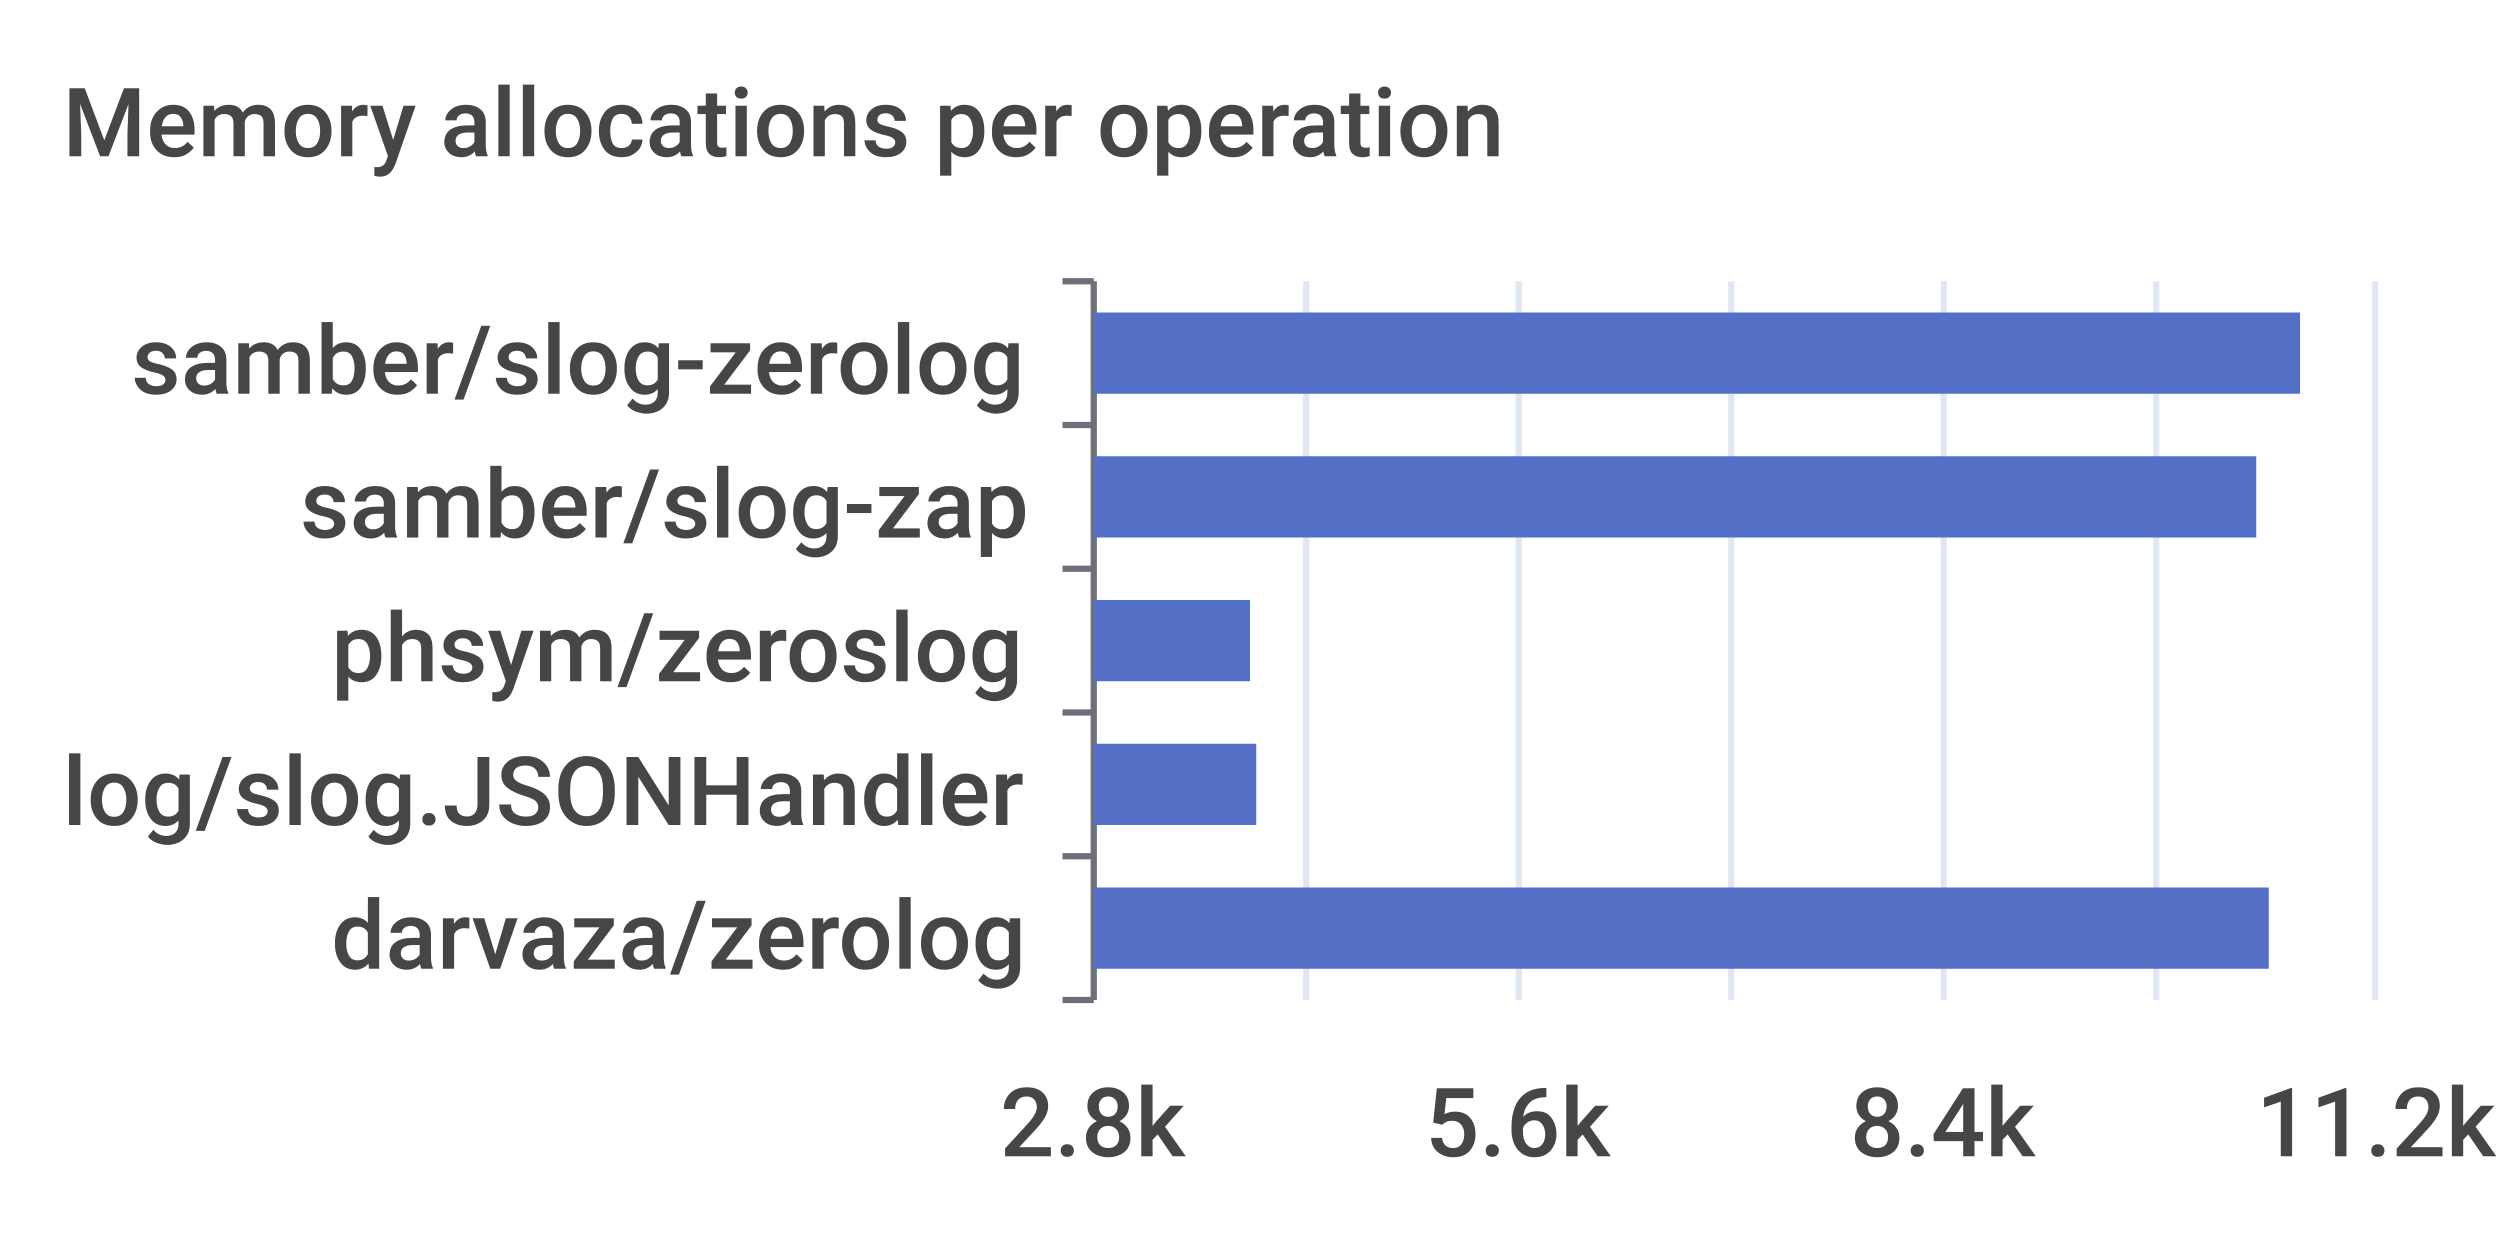
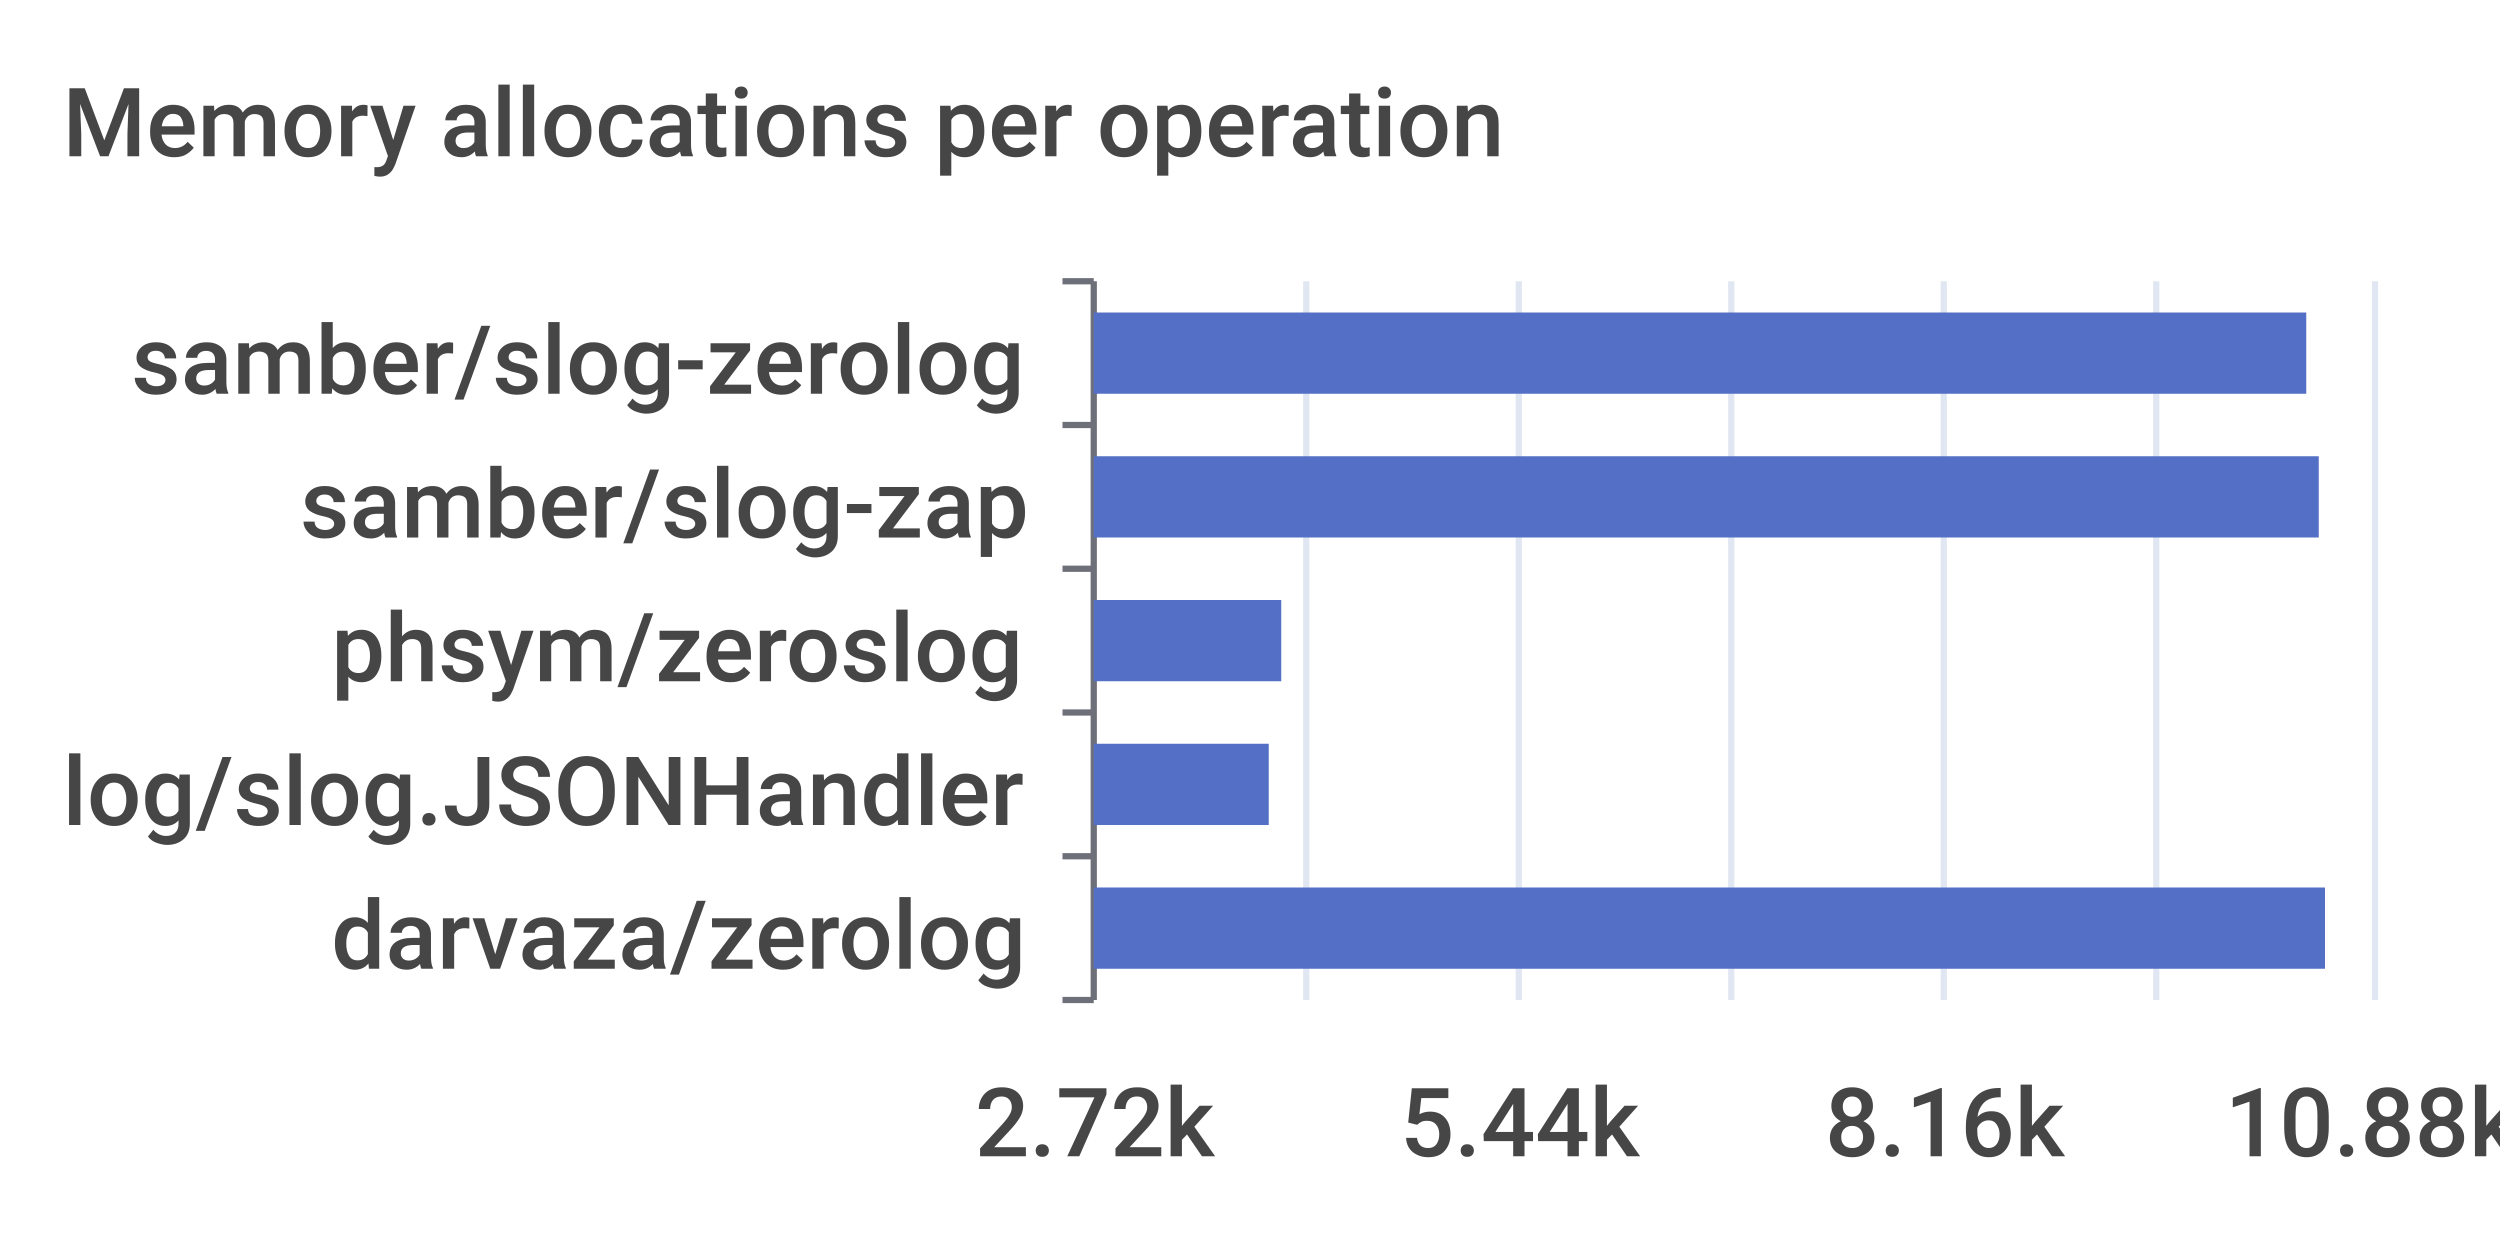
<svg xmlns="http://www.w3.org/2000/svg" width="400" height="200">\n<path d="M 0 0 L 400 0 L 400 200 L 0 200 L 0 0" style="stroke-width:0;stroke:none;fill:rgba(255,255,255,1.0)" />
  <text x="10" y="25" style="stroke-width:0;stroke:none;fill:rgba(70,70,70,1.0);font-size:15.3px;font-family:'Roboto Medium',sans-serif">Memory allocations per operation</text>
  <path d="M 170 45 L 175 45" style="stroke-width:1;stroke:rgba(110,112,121,1.0);fill:none" />
  <path d="M 170 68 L 175 68" style="stroke-width:1;stroke:rgba(110,112,121,1.0);fill:none" />
  <path d="M 170 91 L 175 91" style="stroke-width:1;stroke:rgba(110,112,121,1.0);fill:none" />
  <path d="M 170 114 L 175 114" style="stroke-width:1;stroke:rgba(110,112,121,1.0);fill:none" />
  <path d="M 170 137 L 175 137" style="stroke-width:1;stroke:rgba(110,112,121,1.0);fill:none" />
  <path d="M 170 160 L 175 160" style="stroke-width:1;stroke:rgba(110,112,121,1.0);fill:none" />
  <path d="M 175 45 L 175 160" style="stroke-width:1;stroke:rgba(110,112,121,1.0);fill:none" />
  <text x="21" y="63" style="stroke-width:0;stroke:none;fill:rgba(70,70,70,1.0);font-size:15.3px;font-family:'Roboto Medium',sans-serif">samber/slog-zerolog</text>
  <text x="48" y="86" style="stroke-width:0;stroke:none;fill:rgba(70,70,70,1.0);font-size:15.3px;font-family:'Roboto Medium',sans-serif">samber/slog-zap</text>
  <text x="53" y="109" style="stroke-width:0;stroke:none;fill:rgba(70,70,70,1.0);font-size:15.3px;font-family:'Roboto Medium',sans-serif">phsym/zeroslog</text>
  <text x="10" y="132" style="stroke-width:0;stroke:none;fill:rgba(70,70,70,1.0);font-size:15.3px;font-family:'Roboto Medium',sans-serif">log/slog.JSONHandler</text>
  <text x="53" y="155" style="stroke-width:0;stroke:none;fill:rgba(70,70,70,1.0);font-size:15.3px;font-family:'Roboto Medium',sans-serif">darvaza/zerolog</text>
-   <text x="160" y="185" style="stroke-width:0;stroke:none;fill:rgba(70,70,70,1.0);font-size:15.3px;font-family:'Roboto Medium',sans-serif">2.8k</text>
-   <text x="228" y="185" style="stroke-width:0;stroke:none;fill:rgba(70,70,70,1.0);font-size:15.3px;font-family:'Roboto Medium',sans-serif">5.6k</text>
-   <text x="296" y="185" style="stroke-width:0;stroke:none;fill:rgba(70,70,70,1.0);font-size:15.3px;font-family:'Roboto Medium',sans-serif">8.4k</text>
-   <text x="361" y="185" style="stroke-width:0;stroke:none;fill:rgba(70,70,70,1.0);font-size:15.3px;font-family:'Roboto Medium',sans-serif">11.2k</text>
+   <text x="156" y="185" style="stroke-width:0;stroke:none;fill:rgba(70,70,70,1.0);font-size:15.3px;font-family:'Roboto Medium',sans-serif">2.72k</text>
+   <text x="224" y="185" style="stroke-width:0;stroke:none;fill:rgba(70,70,70,1.0);font-size:15.3px;font-family:'Roboto Medium',sans-serif">5.44k</text>
+   <text x="292" y="185" style="stroke-width:0;stroke:none;fill:rgba(70,70,70,1.0);font-size:15.3px;font-family:'Roboto Medium',sans-serif">8.16k</text>
+   <text x="356" y="185" style="stroke-width:0;stroke:none;fill:rgba(70,70,70,1.0);font-size:15.3px;font-family:'Roboto Medium',sans-serif">10.88k</text>
  <path d="M 209 45 L 209 160" style="stroke-width:1;stroke:rgba(224,230,242,1.0);fill:none" />
  <path d="M 243 45 L 243 160" style="stroke-width:1;stroke:rgba(224,230,242,1.0);fill:none" />
  <path d="M 277 45 L 277 160" style="stroke-width:1;stroke:rgba(224,230,242,1.0);fill:none" />
  <path d="M 311 45 L 311 160" style="stroke-width:1;stroke:rgba(224,230,242,1.0);fill:none" />
  <path d="M 345 45 L 345 160" style="stroke-width:1;stroke:rgba(224,230,242,1.0);fill:none" />
  <path d="M 380 45 L 380 160" style="stroke-width:1;stroke:rgba(224,230,242,1.0);fill:none" />
-   <path d="M 175 142 L 363 142 L 363 155 L 175 155 L 175 142" style="stroke-width:0;stroke:none;fill:rgba(84,112,198,1.0)" />
-   <path d="M 175 119 L 201 119 L 201 132 L 175 132 L 175 119" style="stroke-width:0;stroke:none;fill:rgba(84,112,198,1.0)" />
-   <path d="M 175 96 L 200 96 L 200 109 L 175 109 L 175 96" style="stroke-width:0;stroke:none;fill:rgba(84,112,198,1.0)" />
-   <path d="M 175 73 L 361 73 L 361 86 L 175 86 L 175 73" style="stroke-width:0;stroke:none;fill:rgba(84,112,198,1.0)" />
-   <path d="M 175 50 L 368 50 L 368 63 L 175 63 L 175 50" style="stroke-width:0;stroke:none;fill:rgba(84,112,198,1.0)" />
+   <path d="M 175 142 L 372 142 L 372 155 L 175 155 L 175 142" style="stroke-width:0;stroke:none;fill:rgba(84,112,198,1.0)" />
+   <path d="M 175 119 L 203 119 L 203 132 L 175 132 L 175 119" style="stroke-width:0;stroke:none;fill:rgba(84,112,198,1.0)" />
+   <path d="M 175 96 L 205 96 L 205 109 L 175 109 L 175 96" style="stroke-width:0;stroke:none;fill:rgba(84,112,198,1.0)" />
+   <path d="M 175 73 L 371 73 L 371 86 L 175 86 L 175 73" style="stroke-width:0;stroke:none;fill:rgba(84,112,198,1.0)" />
+   <path d="M 175 50 L 369 50 L 369 63 L 175 63 L 175 50" style="stroke-width:0;stroke:none;fill:rgba(84,112,198,1.0)" />
</svg>
